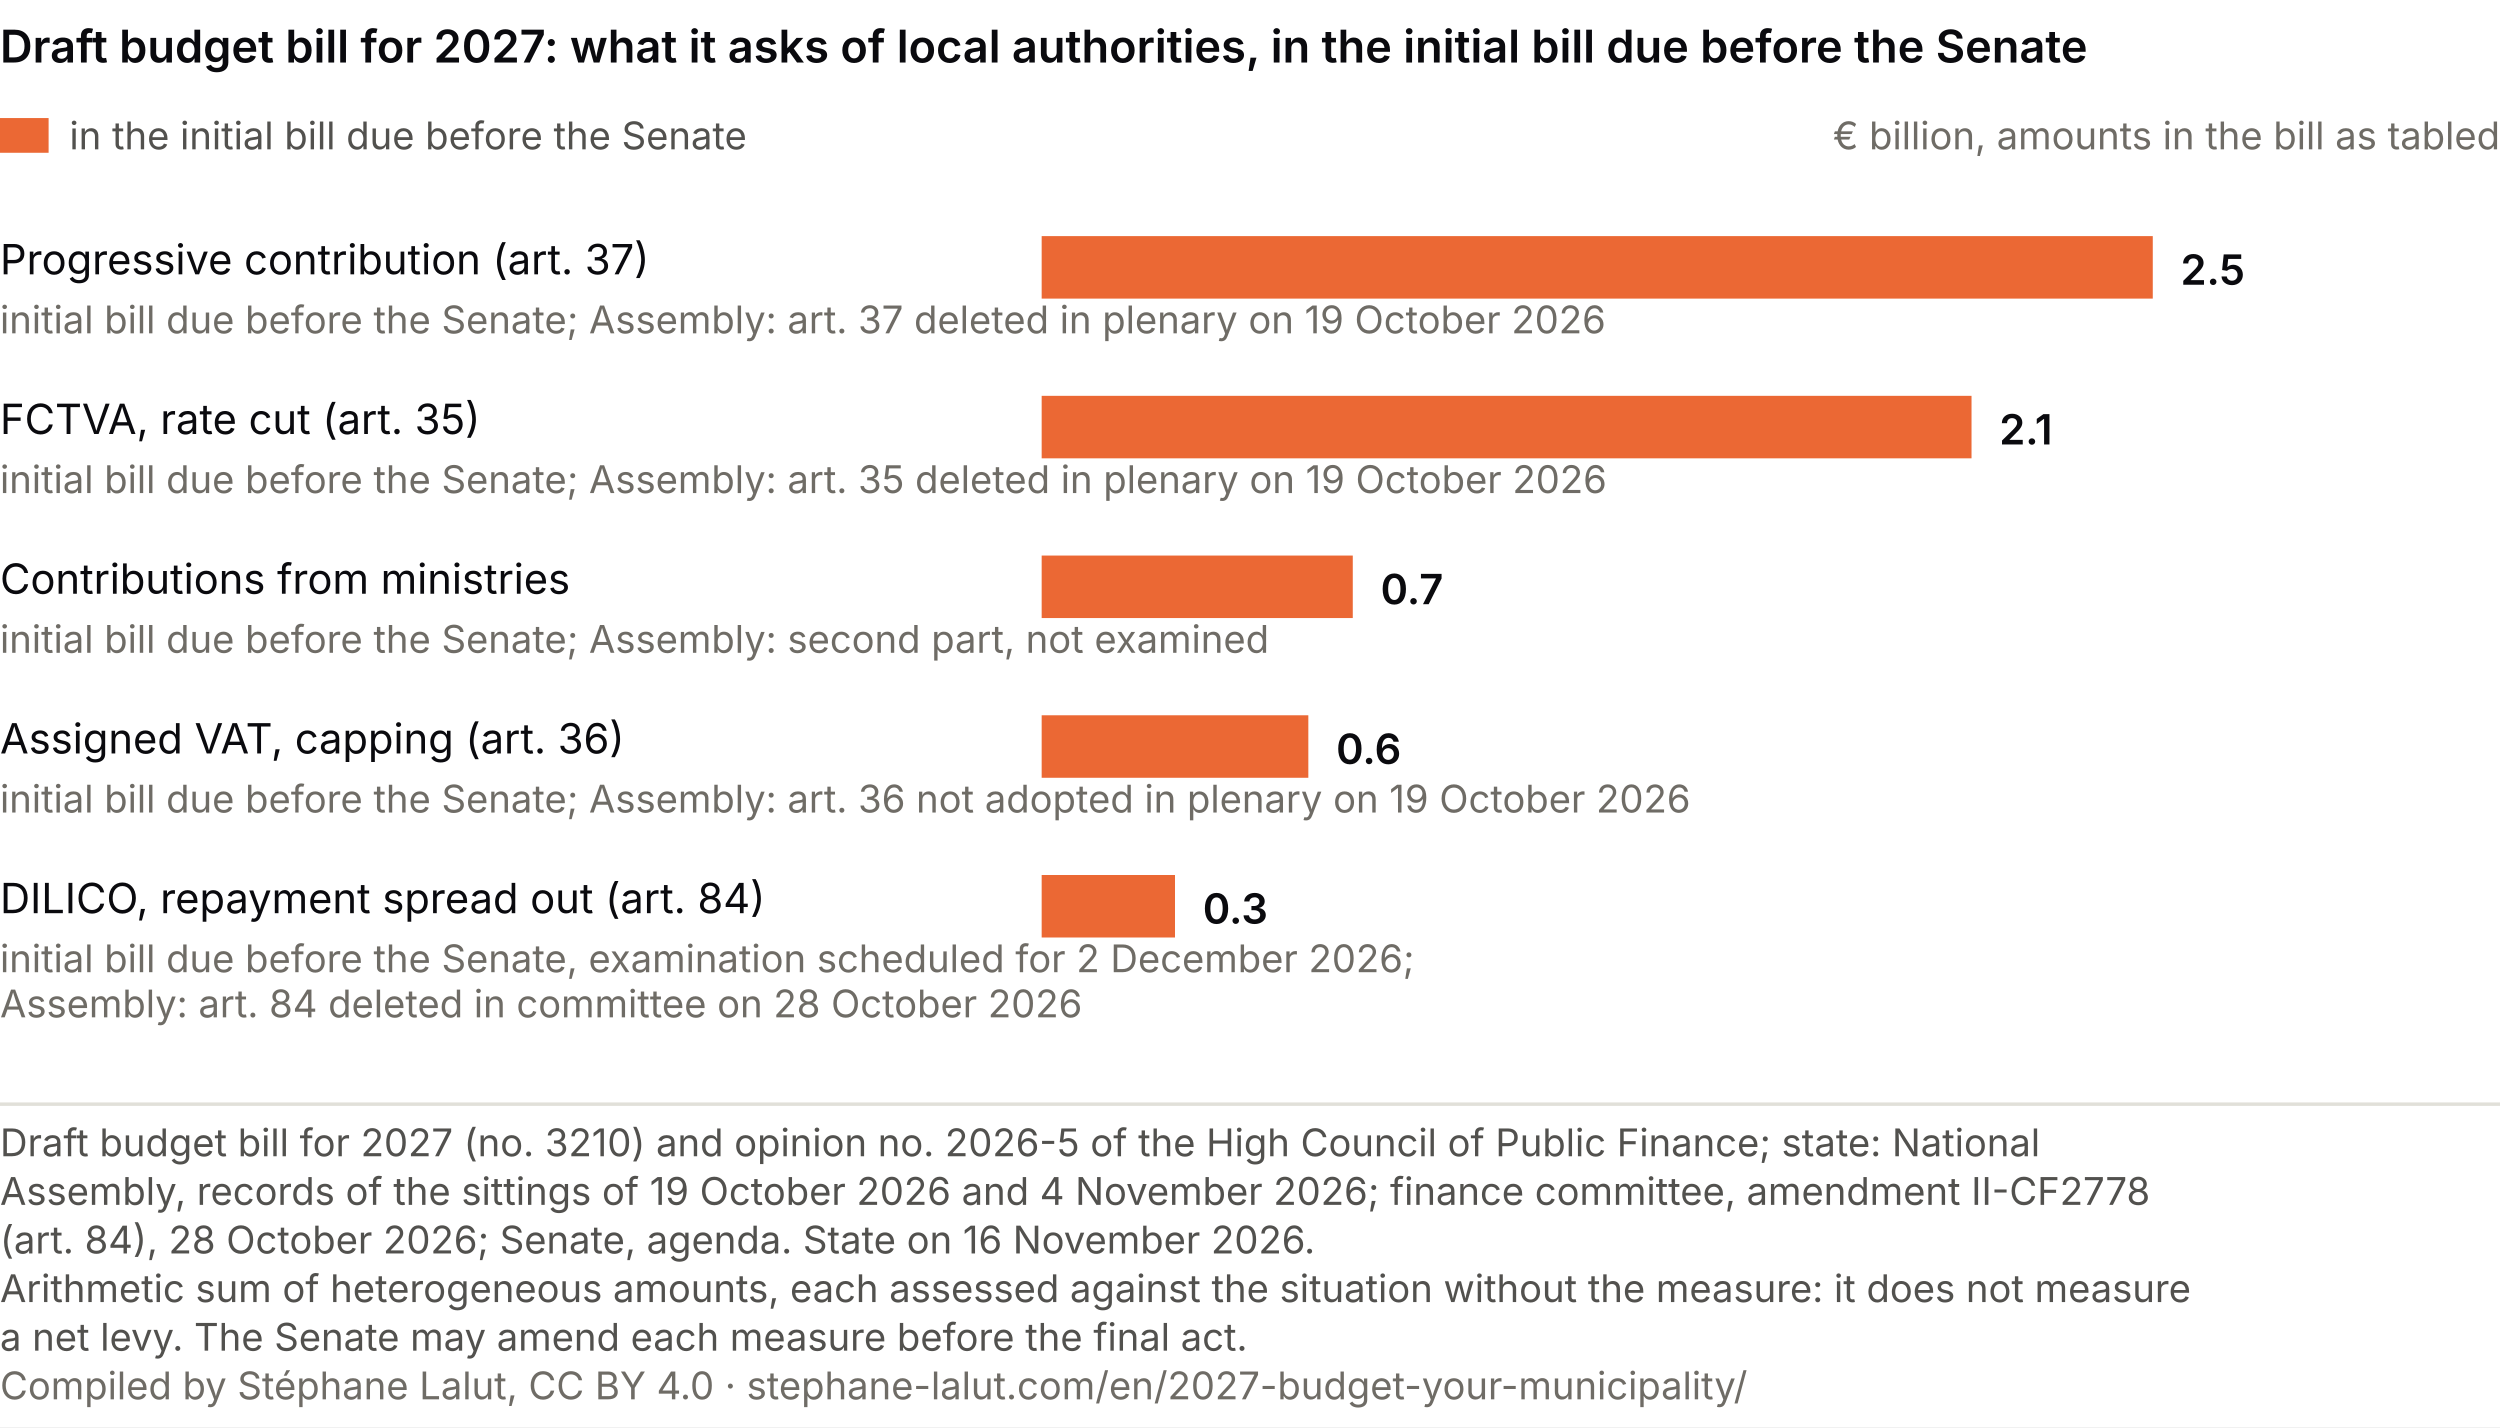
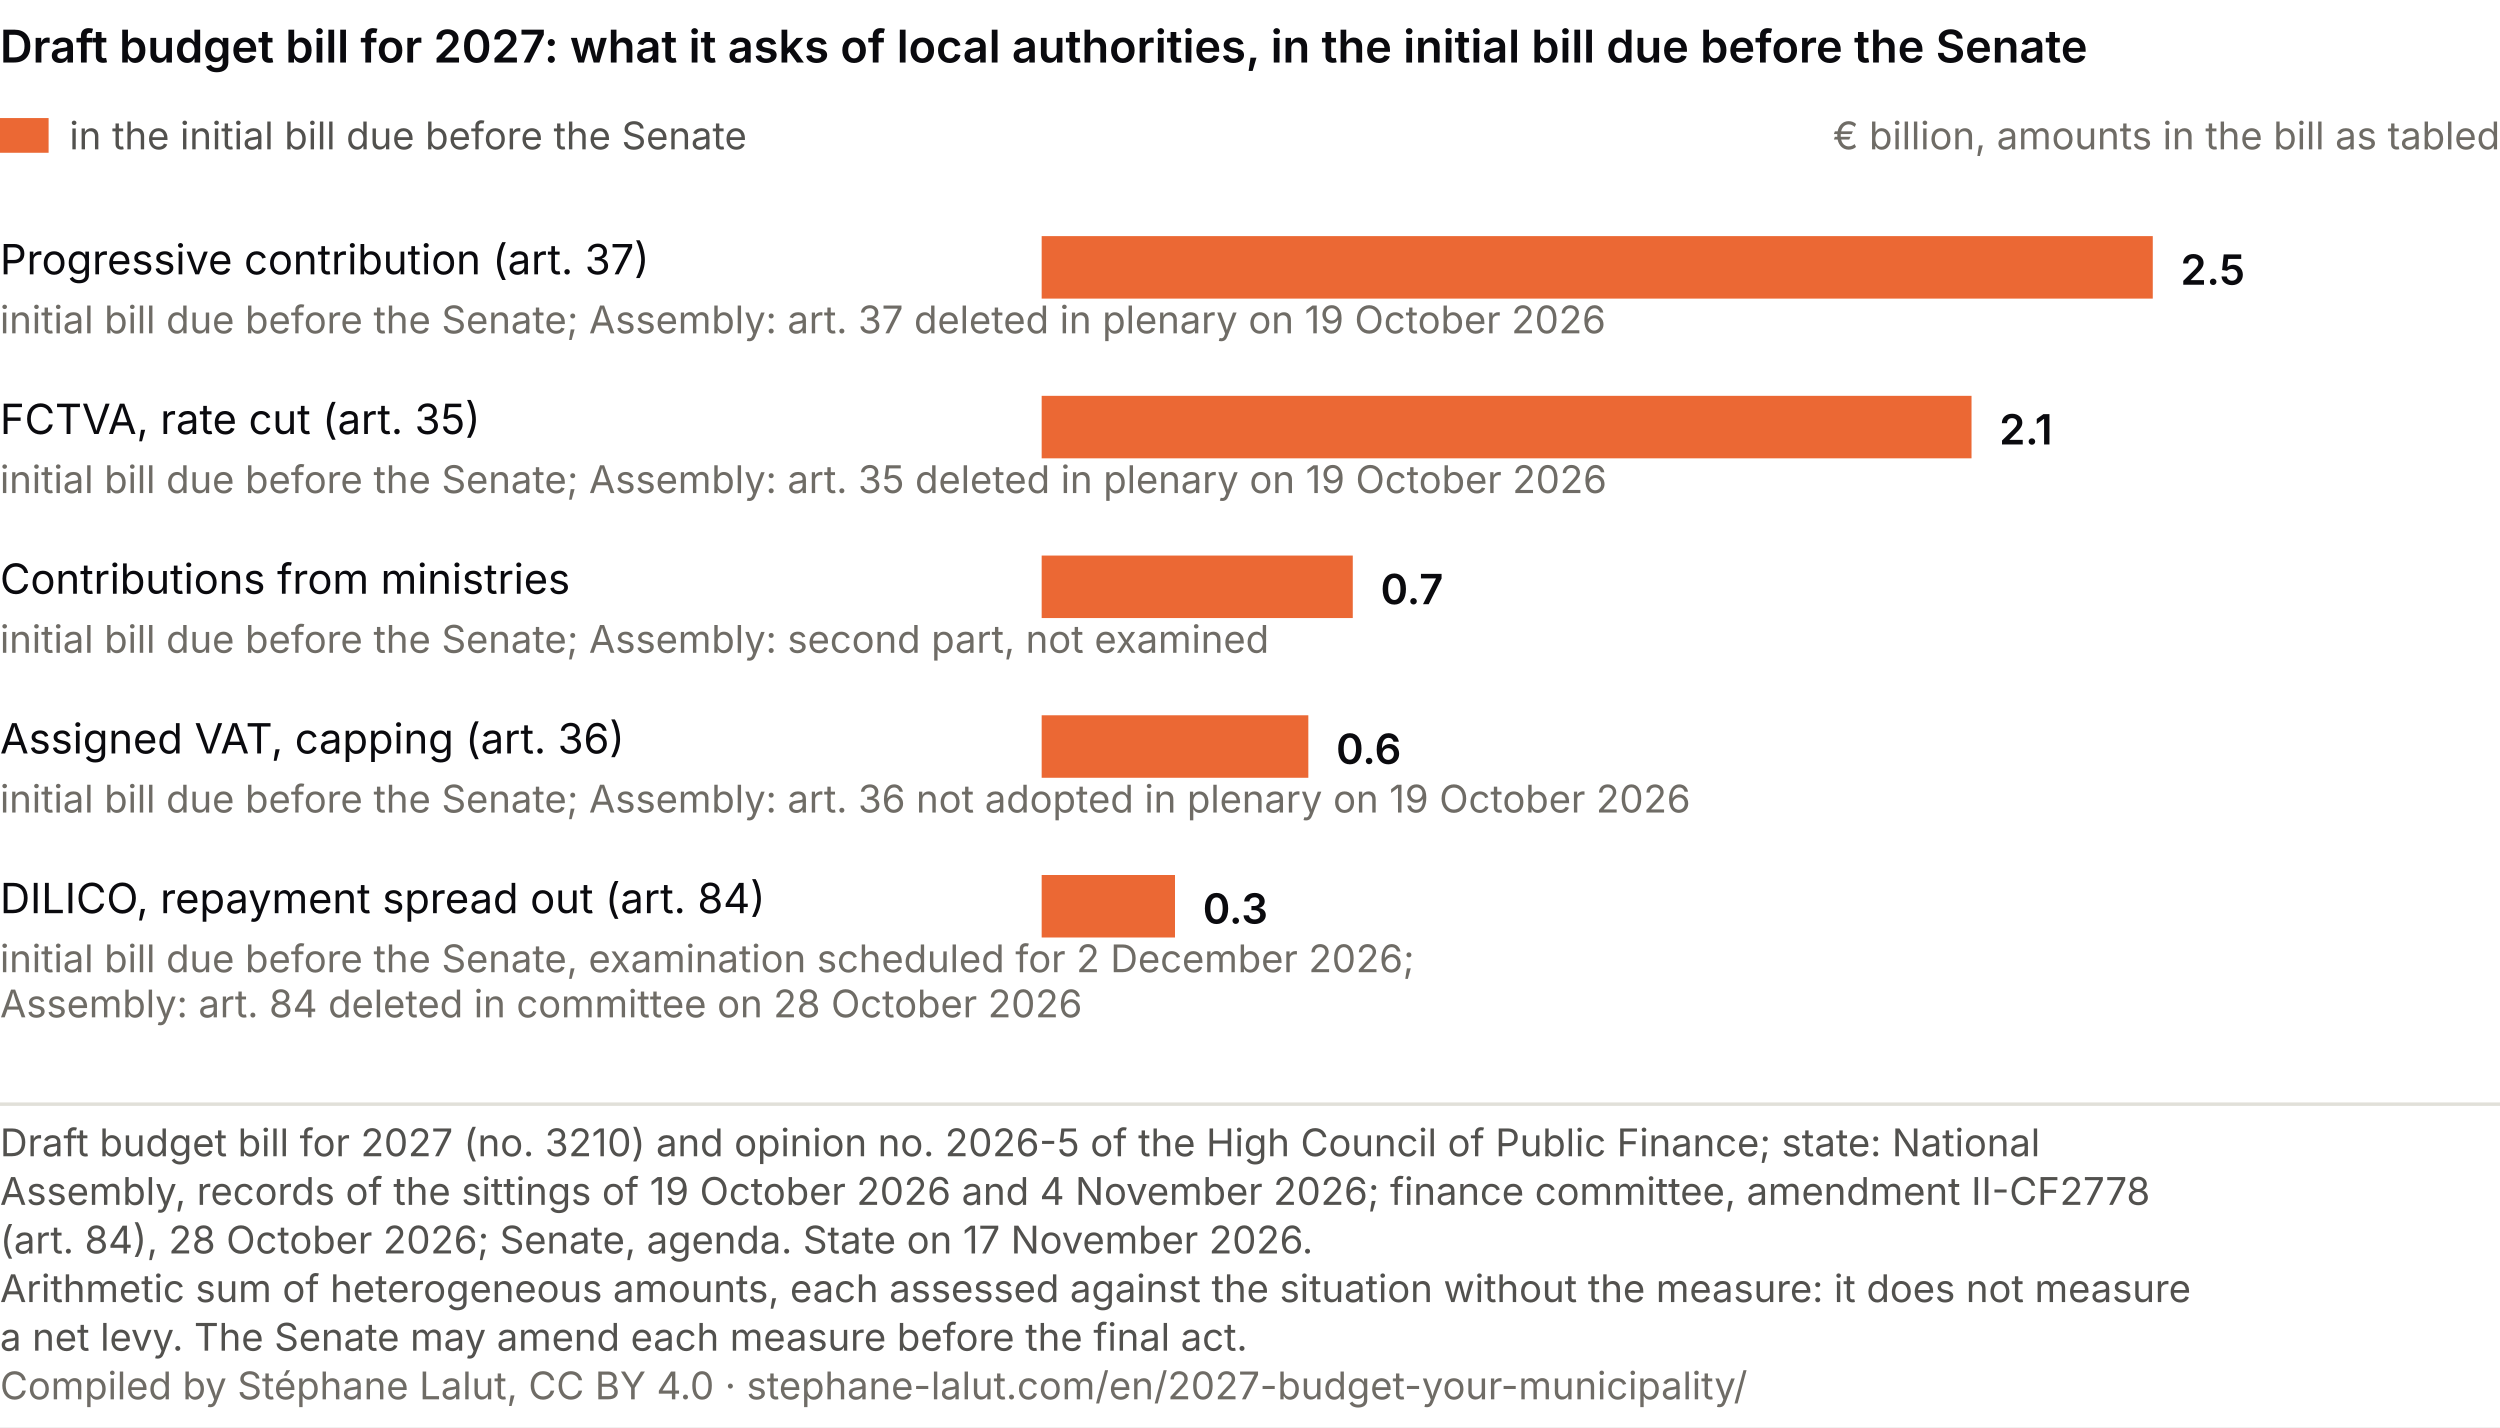
<svg xmlns="http://www.w3.org/2000/svg" viewBox="0 0 720 411" role="img" font-variant-numeric="tabular-nums" aria-labelledby="cp-t cp-d" font-family="system-ui, -apple-system, Segoe UI, sans-serif">
  <rect width="720" height="411" fill="#ffffff" />
  <text x="0" y="18" font-size="13" font-weight="600" fill="#0A0A0E">Draft budget bill for 2027: what it asks of local authorities, in the initial bill due before the Senate</text>
  <rect x="0" y="34" width="14" height="10" fill="#eb6834" />
  <text x="20.0" y="43.0" font-size="11" fill="#52514e" text-anchor="start">in the initial bill due before the Senate</text>
  <text x="720.0" y="43.0" font-size="11" fill="#6f6c66" text-anchor="end">€ billion, amounts in the bill as tabled</text>
  <text x="0.0" y="79.0" font-size="12" fill="#0A0A0E" text-anchor="start">Progressive contribution (art. 37)</text>
  <text x="0.0" y="96.0" font-size="11" fill="#6f6c66" text-anchor="start">initial bill due before the Senate; Assembly: art. 37 deleted in plenary on 19 October 2026</text>
  <rect x="300" y="68" width="320.0" height="18" fill="#eb6834" />
  <text x="628.0" y="82.0" font-size="12" fill="#0A0A0E" text-anchor="start" font-weight="600">2.5</text>
  <text x="0.0" y="125.0" font-size="12" fill="#0A0A0E" text-anchor="start">FCTVA, rate cut (art. 35)</text>
  <text x="0.0" y="142.0" font-size="11" fill="#6f6c66" text-anchor="start">initial bill due before the Senate; Assembly: art. 35 deleted in plenary on 19 October 2026</text>
  <rect x="300" y="114" width="267.8" height="18" fill="#eb6834" />
  <text x="575.8" y="128.0" font-size="12" fill="#0A0A0E" text-anchor="start" font-weight="600">2.1</text>
  <text x="0.0" y="171.0" font-size="12" fill="#0A0A0E" text-anchor="start">Contributions from ministries</text>
  <text x="0.0" y="188.0" font-size="11" fill="#6f6c66" text-anchor="start">initial bill due before the Senate; Assembly: second part, not examined</text>
  <rect x="300" y="160" width="89.6" height="18" fill="#eb6834" />
  <text x="397.6" y="174.0" font-size="12" fill="#0A0A0E" text-anchor="start" font-weight="600">0.7</text>
  <text x="0.0" y="217.0" font-size="12" fill="#0A0A0E" text-anchor="start">Assigned VAT, capping (art. 36)</text>
  <text x="0.0" y="234.0" font-size="11" fill="#6f6c66" text-anchor="start">initial bill due before the Senate; Assembly: art. 36 not adopted in plenary on 19 October 2026</text>
  <rect x="300" y="206" width="76.8" height="18" fill="#eb6834" />
  <text x="384.8" y="220.0" font-size="12" fill="#0A0A0E" text-anchor="start" font-weight="600">0.6</text>
  <text x="0.0" y="263.0" font-size="12" fill="#0A0A0E" text-anchor="start">DILICO, repayment spread out (art. 84)</text>
  <text x="0.0" y="280.0" font-size="11" fill="#6f6c66" text-anchor="start">initial bill due before the Senate, examination scheduled for 2 December 2026;</text>
  <text x="0.0" y="293.0" font-size="11" fill="#6f6c66" text-anchor="start">Assembly: art. 84 deleted in committee on 28 October 2026</text>
  <rect x="300" y="252" width="38.4" height="18" fill="#eb6834" />
  <text x="346.4" y="266.0" font-size="12" fill="#0A0A0E" text-anchor="start" font-weight="600">0.3</text>
  <line x1="0" y1="318.0" x2="720" y2="318.0" stroke="#e1e0d9" />
  <text class="pied-source" x="0" y="333.0" font-size="11" fill="#52514e">Draft budget bill for 2027 (no. 3210) and opinion no. 2026-5 of the High Council of Public Finance; state: National</text>
  <text class="pied-source" x="0" y="347.0" font-size="11" fill="#52514e">Assembly, records of the sittings of 19 October 2026 and 4 November 2026; finance committee, amendment II-CF2778</text>
-   <text class="pied-source" x="0" y="361.0" font-size="11" fill="#52514e">(art. 84), 28 October 2026; Senate, agenda. State on 16 November 2026.</text>
+   <text class="pied-source" x="0" y="361.0" font-size="11" fill="#52514e">(art. 84), 28 October 2026; Senate, agenda. State on 17 November 2026.</text>
  <text class="pied-note" x="0" y="375.0" font-size="11" fill="#52514e">Arithmetic sum of heterogeneous amounts, each assessed against the situation without the measure: it does not measure</text>
  <text class="pied-note" x="0" y="389.0" font-size="11" fill="#52514e">a net levy. The Senate may amend each measure before the final act.</text>
  <text class="pied-licence" x="0" y="403.0" font-size="11" fill="#6f6c66">Compiled by Stéphane Lalut, CC BY 4.0 · stephane-lalut.com/en/2027-budget-your-municipality/</text>
</svg>
